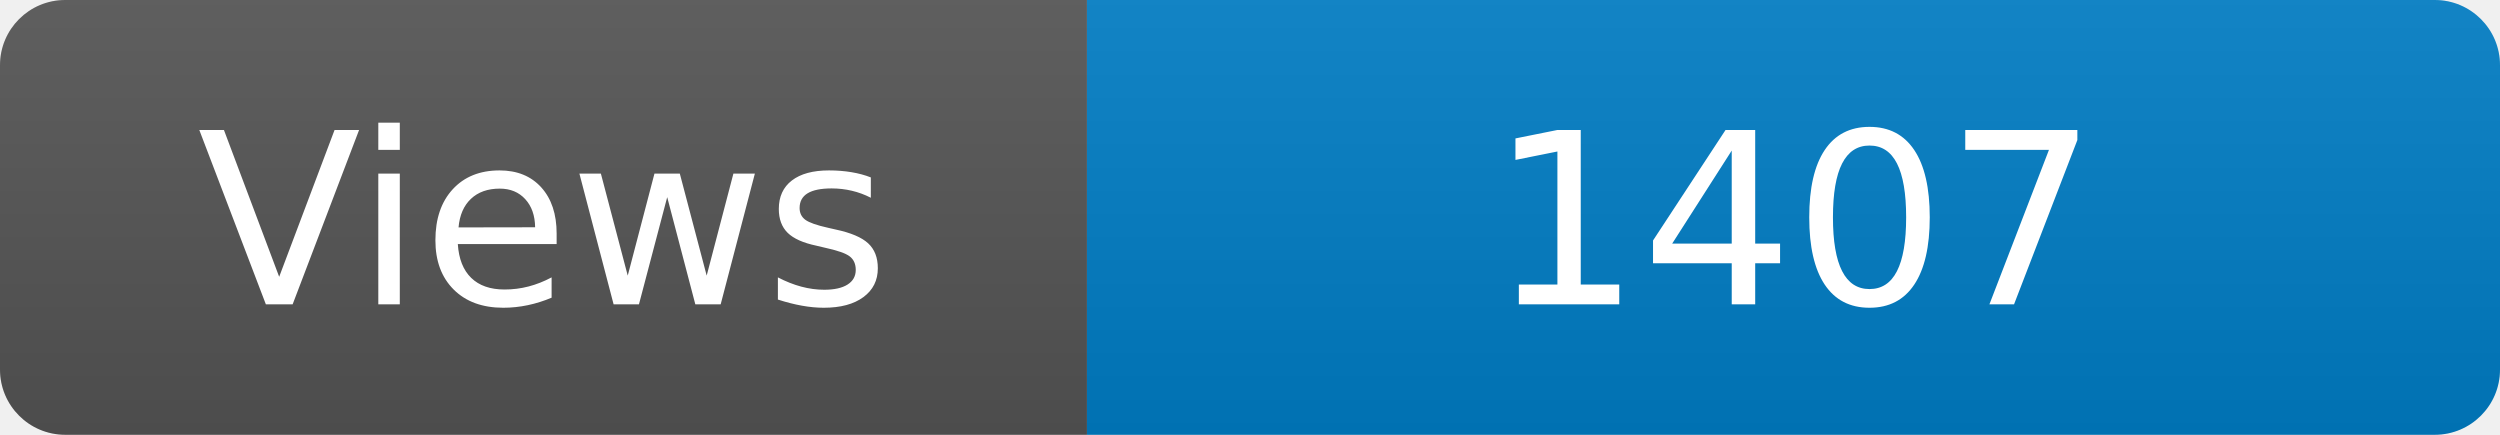
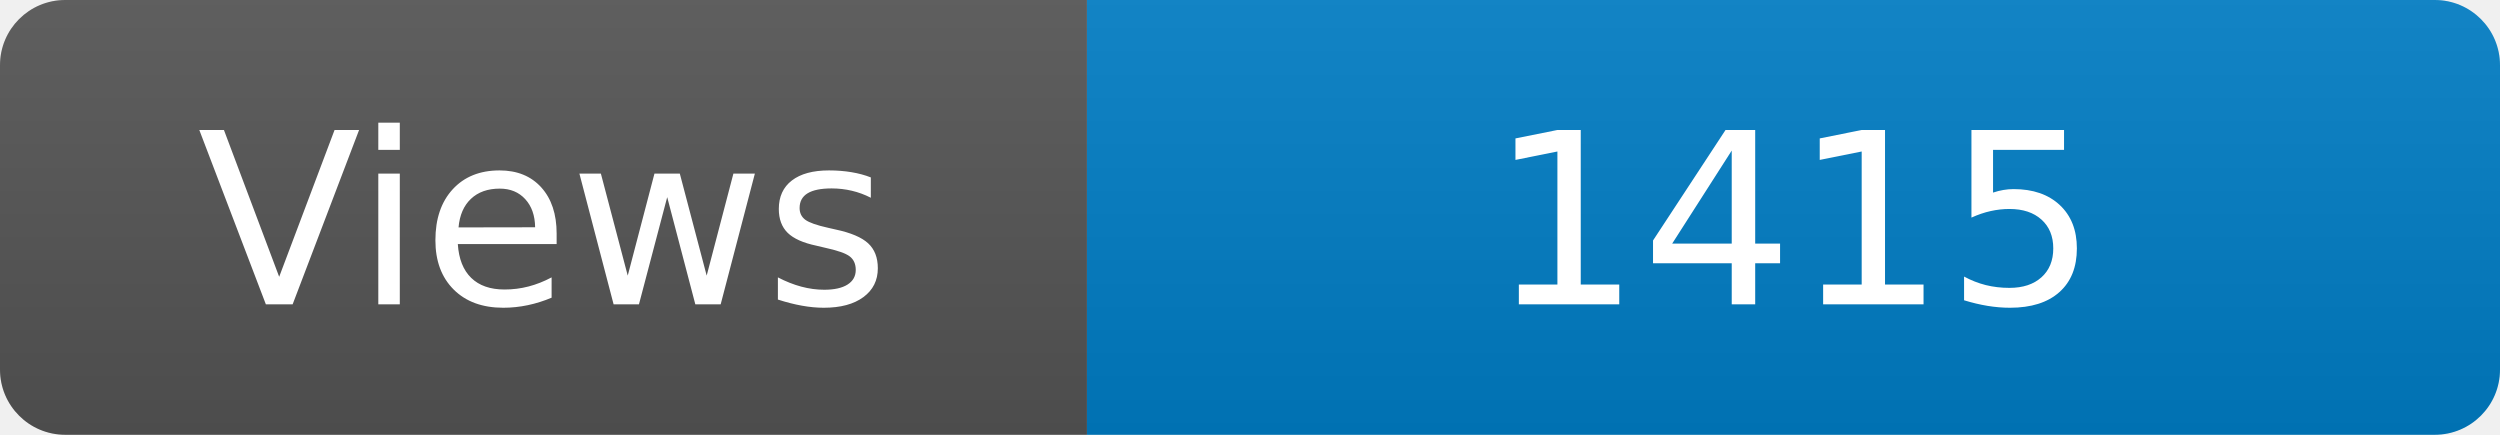
<svg xmlns="http://www.w3.org/2000/svg" width="115" height="20" role="img" aria-label="Maintained?: yes">
  <linearGradient id="s" x2="0" y2="100%">
    <stop offset="0" stop-color="#bbb" stop-opacity=".1" />
    <stop offset="1" stop-opacity=".1" />
  </linearGradient>
  <clipPath id="r">
    <rect width="115" height="20" rx="3" fill="#fff" />
  </clipPath>
  <g clip-path="url(#r)">
    <rect width="50" height="20" fill="#555" />
    <rect x="50" width="160" height="20" fill="#007ec6" />
    <rect width="115" height="20" fill="url(#s)" />
  </g>
  <g fill="#fff" text-anchor="middle" font-family="Verdana,Geneva,DejaVu Sans,sans-serif" font-size="110">
    <text x="250" y="140" transform="scale(.1)" fill="#fff">Views</text>
-     <text x="825" y="140" transform="scale(.1)" fill="#fff">1407</text>
+     <text x="825" y="140" transform="scale(.1)" fill="#fff">1415</text>
  </g>
</svg>
